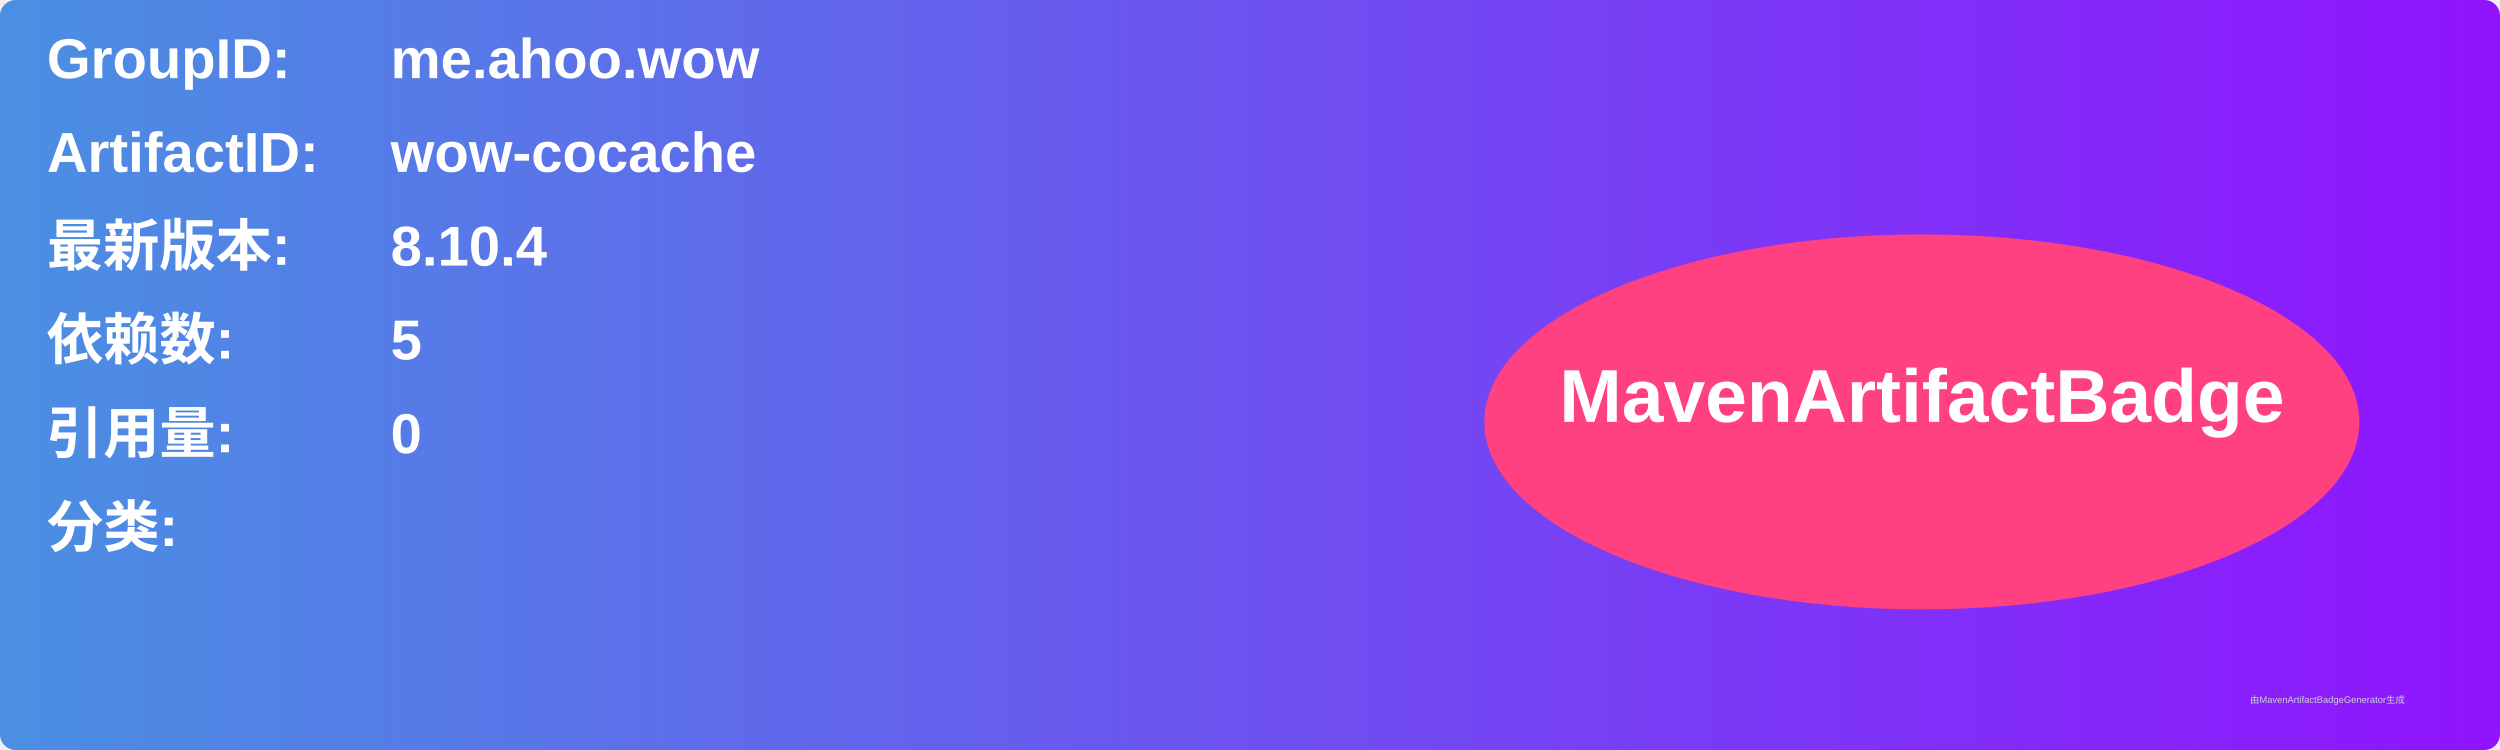
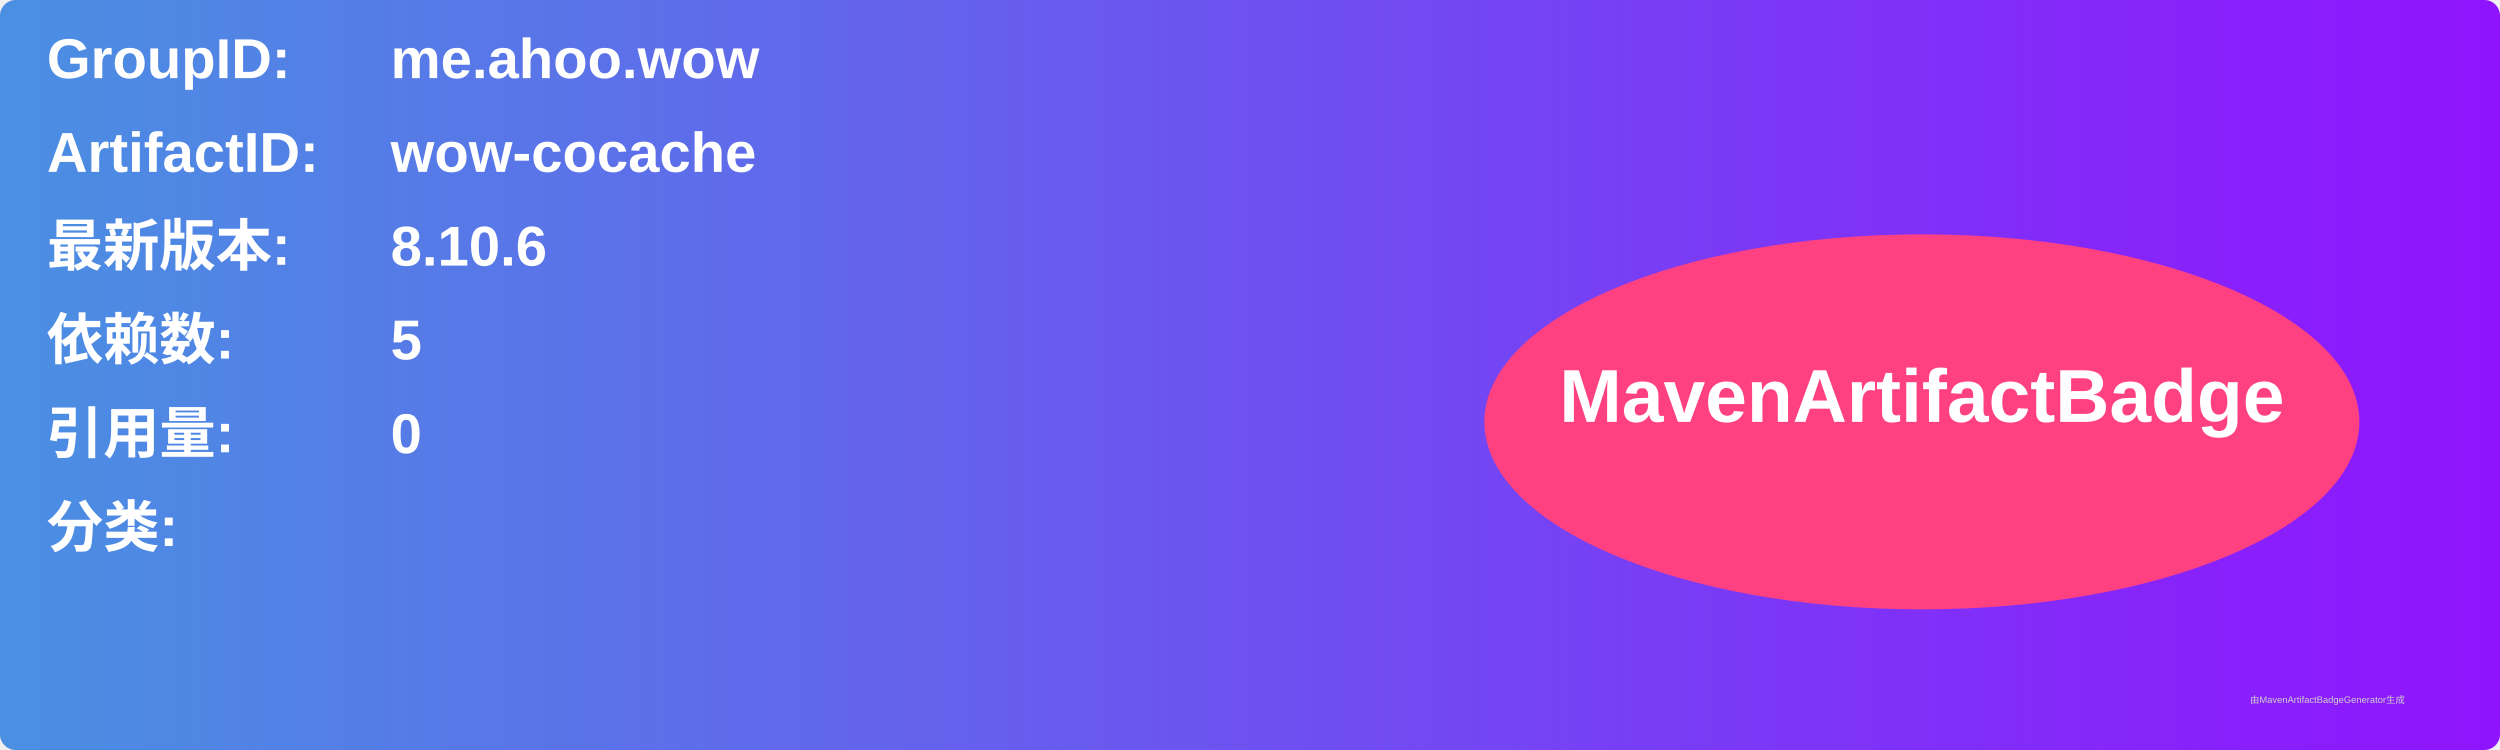
<svg xmlns="http://www.w3.org/2000/svg" width="800" height="240" viewBox="0 0 800 240">
  <linearGradient id="grad" x1="0%" y1="0%" x2="100%" y2="0%">
    <stop offset="0%" stop-color="#4a90e2" />
    <stop offset="100%" stop-color="#9013fe" />
  </linearGradient>
  <rect width="100%" height="100%" rx="5" ry="5" fill="url(#grad)" />
  <g transform="translate(15, 15)">
    <text x="0" y="10" font-family="Arial" font-size="18" fill="white" font-weight="bold" width="260">GroupID:</text>
    <text x="110" y="10" font-family="Arial" font-size="18" fill="white" font-weight="bold" width="460">me.ahoo.wow</text>
    <text x="0" y="40" font-family="Arial" font-size="18" fill="white" font-weight="bold" width="260">ArtifactID:</text>
    <text x="110" y="40" font-family="Arial" font-size="18" fill="white" font-weight="bold" width="460">wow-cocache</text>
    <text x="0" y="70" font-family="Arial" font-size="18" fill="white" font-weight="bold">最新版本:</text>
    <text x="110" y="70" font-family="Arial" font-size="18" fill="white" font-weight="bold">
-       <tspan font-weight="bold">8.10.4</tspan>
+       <tspan font-weight="bold">8.10.6</tspan>
    </text>
    <text x="0" y="100" font-family="Arial" font-size="18" fill="white" font-weight="bold">依赖数: </text>
    <text x="110" y="100" font-family="Arial" font-size="18" fill="white">
      <tspan font-weight="bold">5</tspan>
    </text>
    <text x="0" y="130" font-family="Arial" font-size="18" fill="white" font-weight="bold">引用量: </text>
    <text x="110" y="130" font-family="Arial" font-size="18" fill="white">
      <tspan font-weight="bold">0</tspan>
    </text>
    <text x="0" y="160" font-family="Arial" font-size="18" fill="white" font-weight="bold">分类:</text>
    <text x="10" y="190" font-family="Arial" font-size="10" fill="white">
      <tspan font-weight="bold" />
    </text>
    <ellipse cx="600" cy="120" rx="140" ry="60" fill="#ff4081" />
    <text x="600" y="120" text-anchor="middle" font-family="Arial" font-size="24" fill="white" font-weight="bold">MavenArtifactBadge</text>
  </g>
  <text x="720" y="225" font-family="Arial" font-size="3" fill="#d0d0d0">由MavenArtifactBadgeGenerator生成</text>
</svg>
